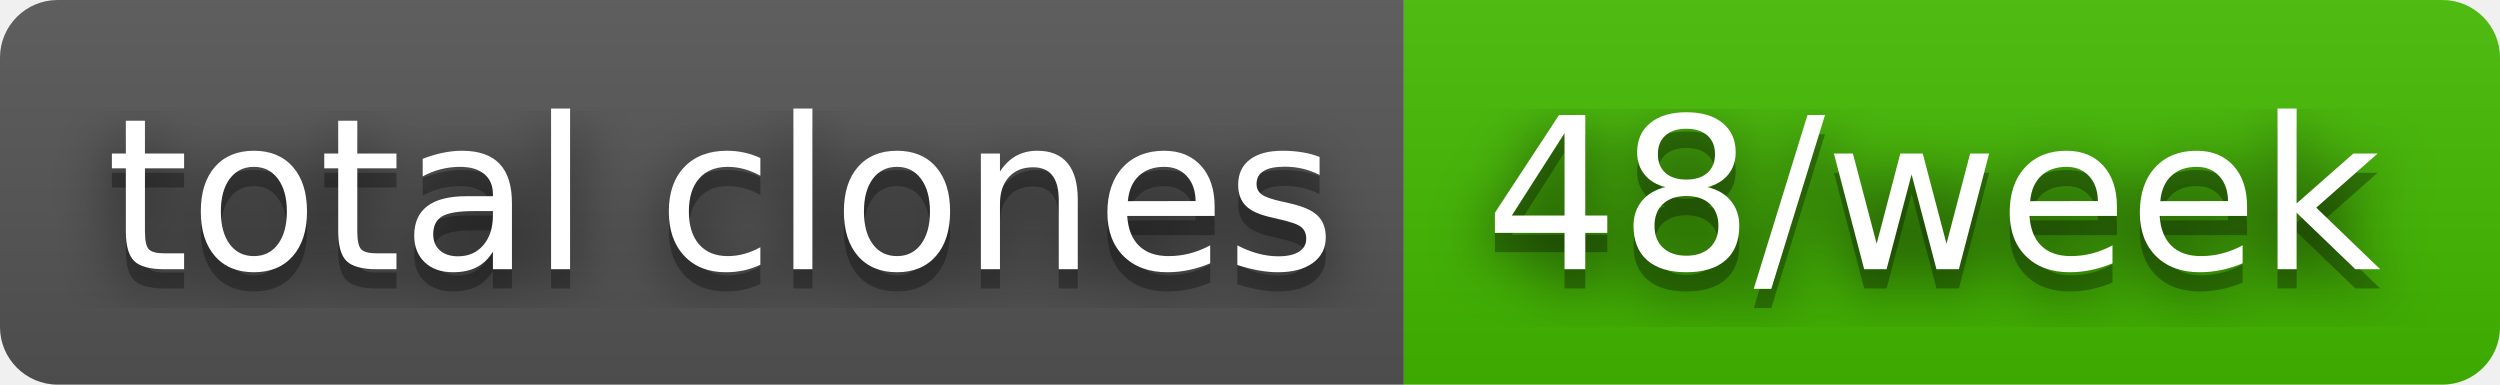
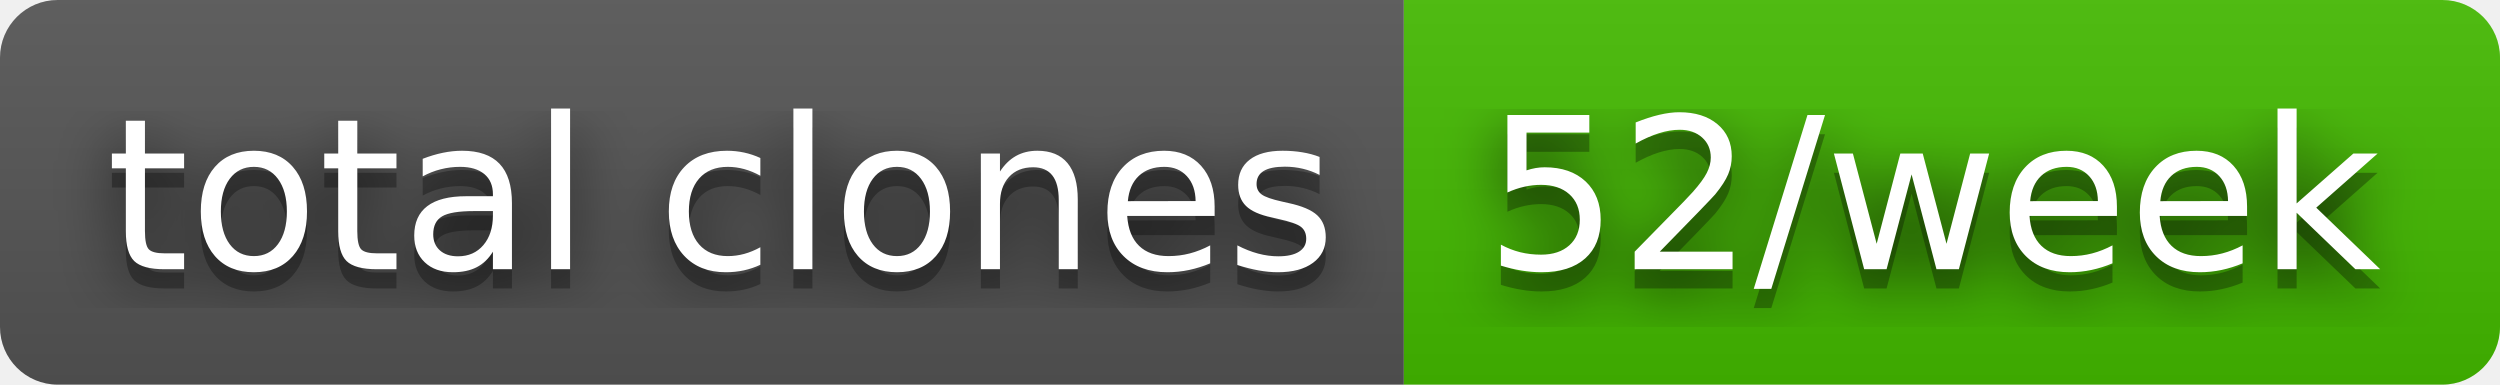
- <svg xmlns="http://www.w3.org/2000/svg" width="130" height="20" role="img" aria-label="total clones: 48/week">
+ <svg xmlns="http://www.w3.org/2000/svg" width="130" height="20" role="img" aria-label="total clones: 52/week">
  <filter id="blur">
    <feGaussianBlur stdDeviation="16" />
  </filter>
  <linearGradient id="s" x2="0" y2="100%">
    <stop offset="0" stop-color="#bbb" stop-opacity=".1" />
    <stop offset="1" stop-opacity=".1" />
  </linearGradient>
  <clipPath id="r">
    <rect width="130" height="20" rx="3" />
  </clipPath>
  <g clip-path="url(#r)">
    <rect width="73" height="20" fill="#555" />
    <rect x="73" width="57" height="20" fill="#4b0" />
    <rect width="130" height="20" fill="url(#s)" />
  </g>
  <g fill="#fff" text-anchor="middle" font-family="Verdana,Geneva,DejaVu Sans,sans-serif" text-rendering="geometricPrecision" font-size="110">
    <g transform="scale(.1)">
      <g aria-hidden="true" fill="#010101">
        <text x="375" y="150" fill-opacity=".8" filter="url(#blur)" textLength="630">total clones</text>
        <text x="375" y="150" fill-opacity=".3" textLength="630">total clones</text>
      </g>
      <text x="375" y="140" textLength="630">total clones</text>
    </g>
    <g transform="scale(.1)">
      <g aria-hidden="true" fill="#010101">
-         <text x="1005" y="150" fill-opacity=".8" filter="url(#blur)" textLength="470">48/week</text>
-         <text x="1005" y="150" fill-opacity=".3" textLength="470">48/week</text>
+         <text x="1005" y="150" fill-opacity=".8" filter="url(#blur)" textLength="470">52/week</text>
+         <text x="1005" y="150" fill-opacity=".3" textLength="470">52/week</text>
      </g>
-       <text x="1005" y="140" textLength="470">48/week</text>
+       <text x="1005" y="140" textLength="470">52/week</text>
    </g>
  </g>
</svg>
